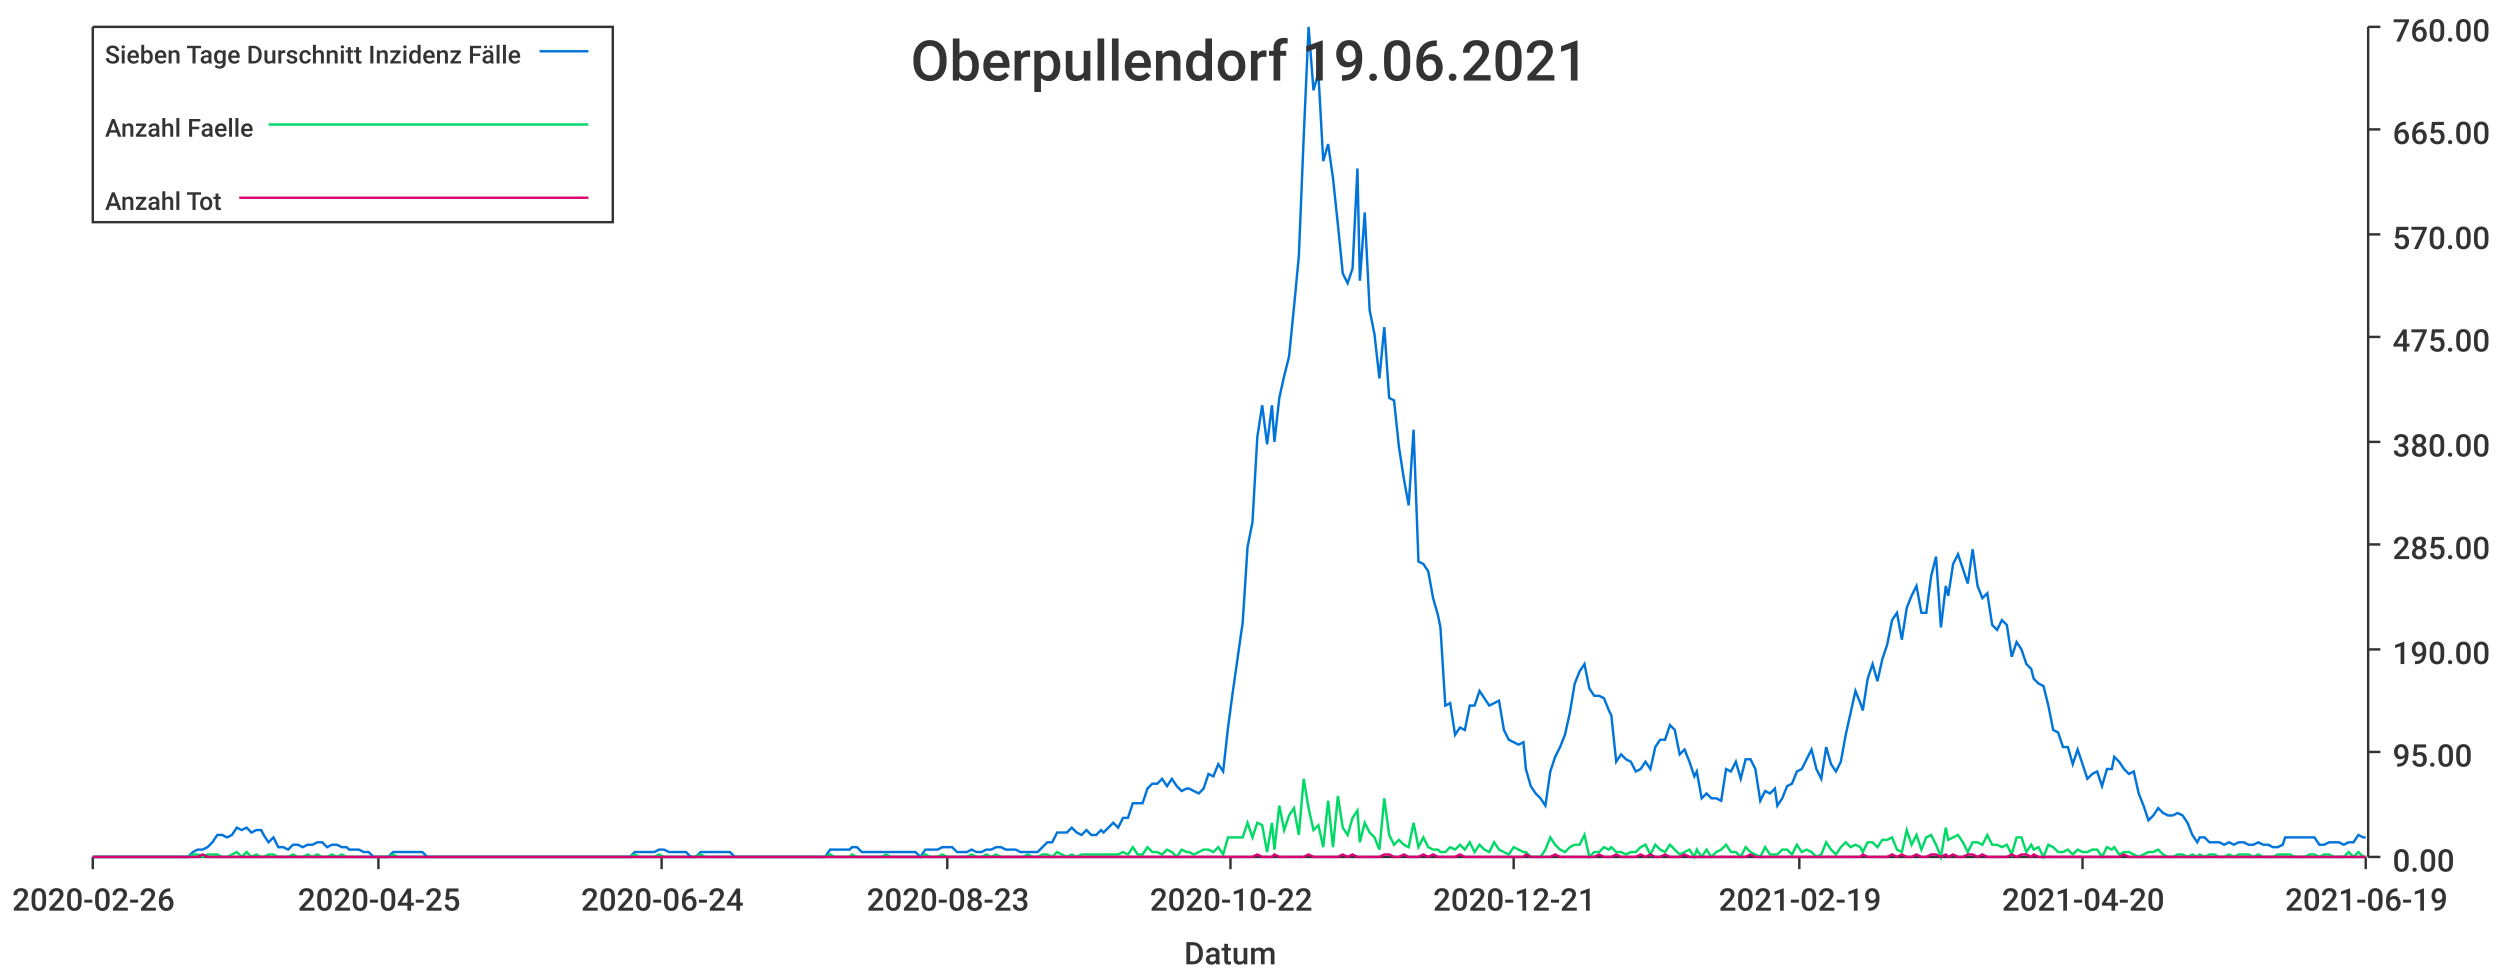
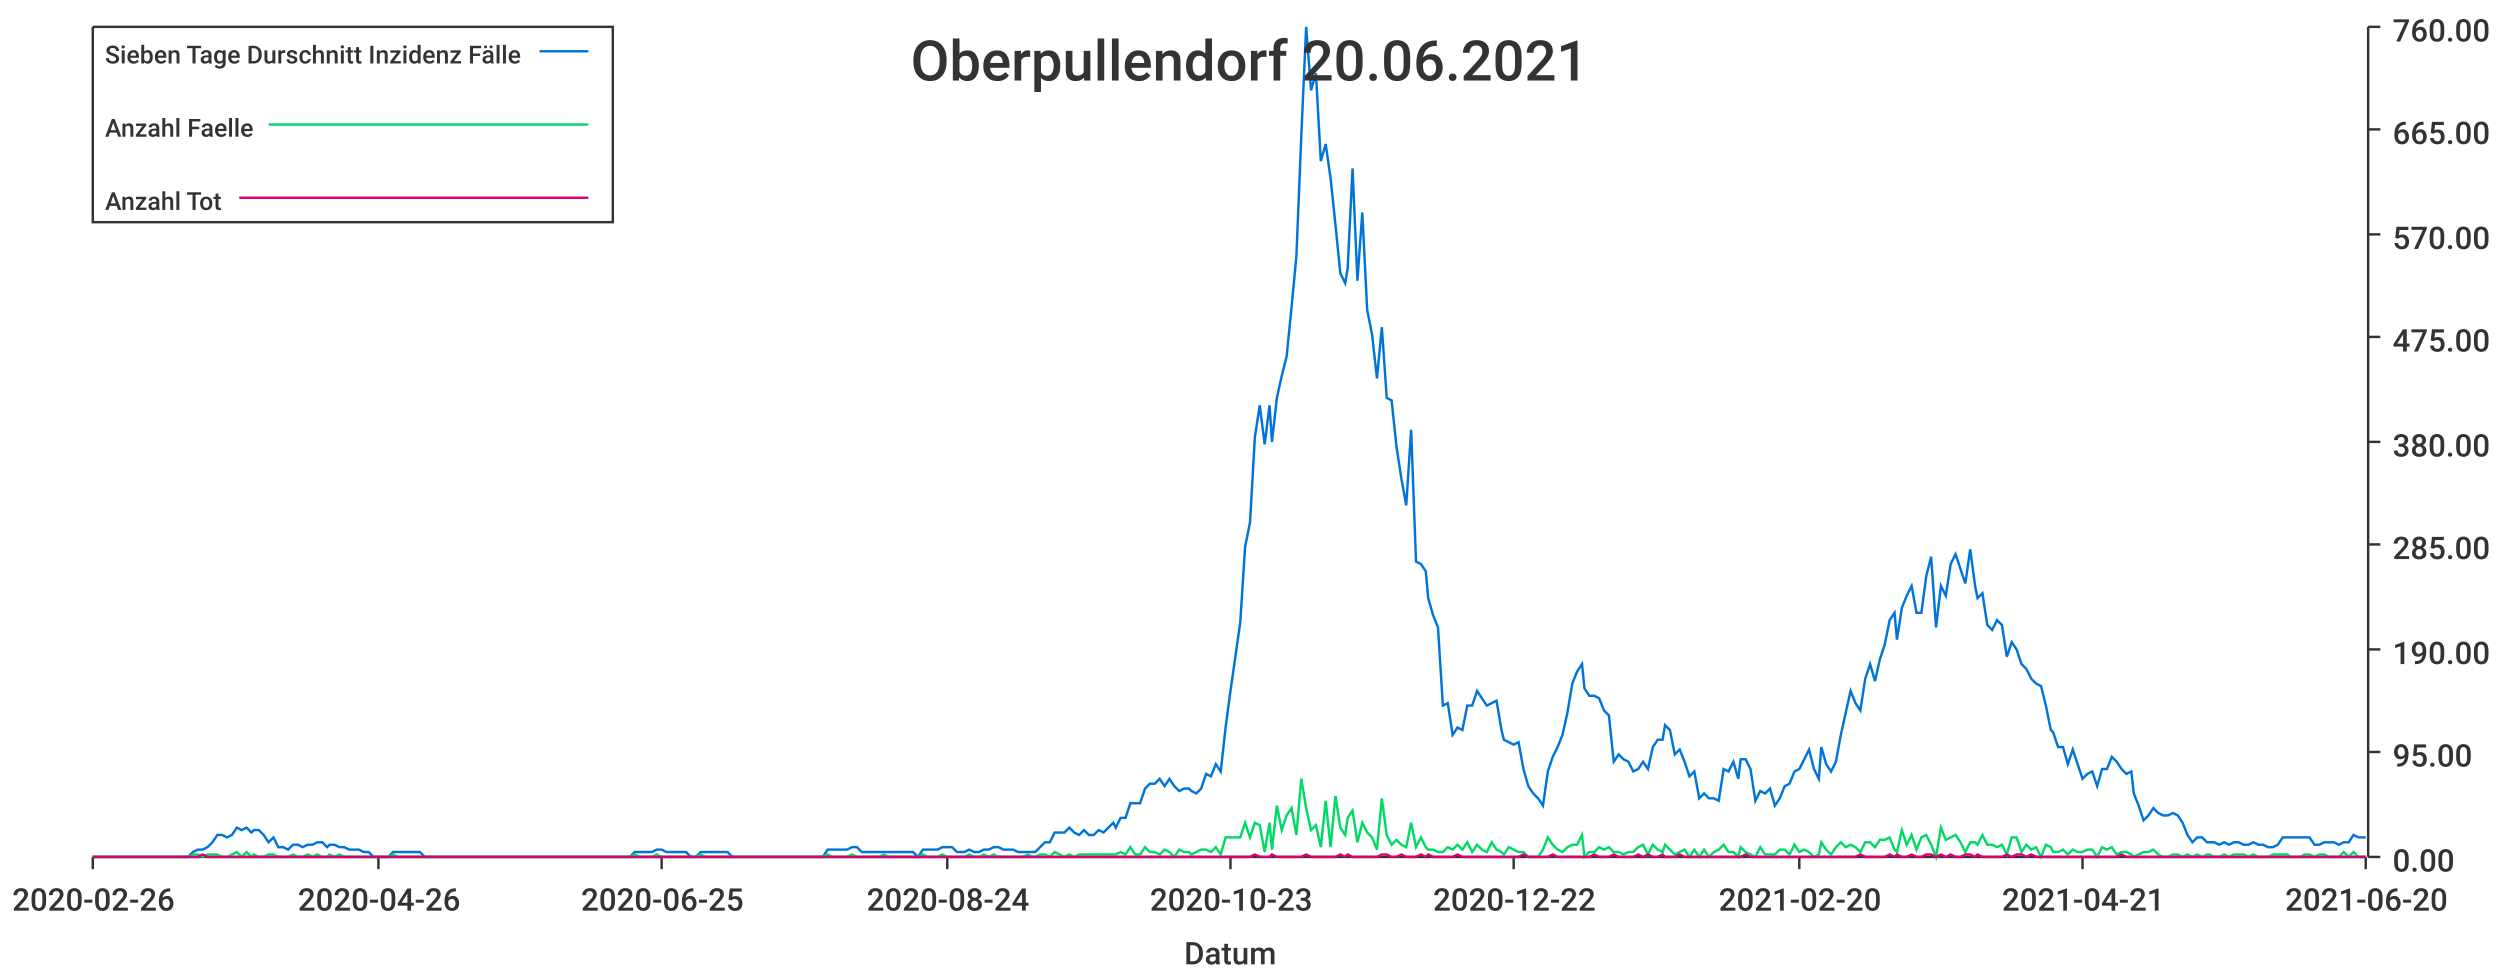
<svg xmlns="http://www.w3.org/2000/svg" width="1024" height="400">\n<path d="M 0 0 L 1024 0 L 1024 400 L 0 400 L 0 0" style="stroke-width:0;stroke:rgba(255,255,255,1.0);fill:rgba(255,255,255,1.0)" />
  <path d="M 38 11 L 969 11 L 969 351 L 38 351 L 38 11" style="stroke-width:0;stroke:rgba(255,255,255,1.0);fill:rgba(255,255,255,1.0)" />
  <path d="M 38 351 L 969 351" style="stroke-width:1;stroke:rgba(51,51,51,1.0);fill:none" />
  <path d="M 38 351 L 38 356" style="stroke-width:1;stroke:rgba(51,51,51,1.0);fill:none" />
  <text x="5" y="373" style="stroke-width:0;stroke:none;fill:rgba(51,51,51,1.0);font-size:12.8px;font-family:'Roboto Medium',sans-serif">2020-02-26</text>
  <path d="M 155 351 L 155 356" style="stroke-width:1;stroke:rgba(51,51,51,1.0);fill:none" />
-   <text x="122" y="373" style="stroke-width:0;stroke:none;fill:rgba(51,51,51,1.0);font-size:12.8px;font-family:'Roboto Medium',sans-serif">2020-04-25</text>
+   <text x="122" y="373" style="stroke-width:0;stroke:none;fill:rgba(51,51,51,1.0);font-size:12.8px;font-family:'Roboto Medium',sans-serif">2020-04-26</text>
  <path d="M 271 351 L 271 356" style="stroke-width:1;stroke:rgba(51,51,51,1.0);fill:none" />
-   <text x="238" y="373" style="stroke-width:0;stroke:none;fill:rgba(51,51,51,1.0);font-size:12.8px;font-family:'Roboto Medium',sans-serif">2020-06-24</text>
+   <text x="238" y="373" style="stroke-width:0;stroke:none;fill:rgba(51,51,51,1.0);font-size:12.8px;font-family:'Roboto Medium',sans-serif">2020-06-25</text>
  <path d="M 388 351 L 388 356" style="stroke-width:1;stroke:rgba(51,51,51,1.0);fill:none" />
-   <text x="355" y="373" style="stroke-width:0;stroke:none;fill:rgba(51,51,51,1.0);font-size:12.8px;font-family:'Roboto Medium',sans-serif">2020-08-23</text>
+   <text x="355" y="373" style="stroke-width:0;stroke:none;fill:rgba(51,51,51,1.0);font-size:12.8px;font-family:'Roboto Medium',sans-serif">2020-08-24</text>
  <path d="M 504 351 L 504 356" style="stroke-width:1;stroke:rgba(51,51,51,1.0);fill:none" />
-   <text x="471" y="373" style="stroke-width:0;stroke:none;fill:rgba(51,51,51,1.0);font-size:12.8px;font-family:'Roboto Medium',sans-serif">2020-10-22</text>
+   <text x="471" y="373" style="stroke-width:0;stroke:none;fill:rgba(51,51,51,1.0);font-size:12.8px;font-family:'Roboto Medium',sans-serif">2020-10-23</text>
  <path d="M 620 351 L 620 356" style="stroke-width:1;stroke:rgba(51,51,51,1.0);fill:none" />
-   <text x="587" y="373" style="stroke-width:0;stroke:none;fill:rgba(51,51,51,1.0);font-size:12.8px;font-family:'Roboto Medium',sans-serif">2020-12-21</text>
+   <text x="587" y="373" style="stroke-width:0;stroke:none;fill:rgba(51,51,51,1.0);font-size:12.8px;font-family:'Roboto Medium',sans-serif">2020-12-22</text>
  <path d="M 737 351 L 737 356" style="stroke-width:1;stroke:rgba(51,51,51,1.0);fill:none" />
-   <text x="704" y="373" style="stroke-width:0;stroke:none;fill:rgba(51,51,51,1.0);font-size:12.8px;font-family:'Roboto Medium',sans-serif">2021-02-19</text>
+   <text x="704" y="373" style="stroke-width:0;stroke:none;fill:rgba(51,51,51,1.0);font-size:12.8px;font-family:'Roboto Medium',sans-serif">2021-02-20</text>
  <path d="M 853 351 L 853 356" style="stroke-width:1;stroke:rgba(51,51,51,1.0);fill:none" />
-   <text x="820" y="373" style="stroke-width:0;stroke:none;fill:rgba(51,51,51,1.0);font-size:12.8px;font-family:'Roboto Medium',sans-serif">2021-04-20</text>
+   <text x="820" y="373" style="stroke-width:0;stroke:none;fill:rgba(51,51,51,1.0);font-size:12.8px;font-family:'Roboto Medium',sans-serif">2021-04-21</text>
  <path d="M 969 351 L 969 356" style="stroke-width:1;stroke:rgba(51,51,51,1.0);fill:none" />
-   <text x="936" y="373" style="stroke-width:0;stroke:none;fill:rgba(51,51,51,1.0);font-size:12.8px;font-family:'Roboto Medium',sans-serif">2021-06-19</text>
+   <text x="936" y="373" style="stroke-width:0;stroke:none;fill:rgba(51,51,51,1.0);font-size:12.8px;font-family:'Roboto Medium',sans-serif">2021-06-20</text>
  <text x="485" y="395" style="stroke-width:0;stroke:none;fill:rgba(51,51,51,1.0);font-size:12.8px;font-family:'Roboto Medium',sans-serif">Datum</text>
  <path d="M 970 351 L 970 11" style="stroke-width:1;stroke:rgba(51,51,51,1.0);fill:none" />
  <path d="M 970 351 L 975 351" style="stroke-width:1;stroke:rgba(51,51,51,1.0);fill:none" />
  <text x="980" y="357" style="stroke-width:0;stroke:none;fill:rgba(51,51,51,1.0);font-size:12.8px;font-family:'Roboto Medium',sans-serif">0.00</text>
  <path d="M 970 308 L 975 308" style="stroke-width:1;stroke:rgba(51,51,51,1.0);fill:none" />
  <text x="980" y="314" style="stroke-width:0;stroke:none;fill:rgba(51,51,51,1.0);font-size:12.8px;font-family:'Roboto Medium',sans-serif">95.00</text>
  <path d="M 970 266 L 975 266" style="stroke-width:1;stroke:rgba(51,51,51,1.0);fill:none" />
  <text x="980" y="272" style="stroke-width:0;stroke:none;fill:rgba(51,51,51,1.0);font-size:12.8px;font-family:'Roboto Medium',sans-serif">190.00</text>
  <path d="M 970 223 L 975 223" style="stroke-width:1;stroke:rgba(51,51,51,1.0);fill:none" />
  <text x="980" y="229" style="stroke-width:0;stroke:none;fill:rgba(51,51,51,1.0);font-size:12.8px;font-family:'Roboto Medium',sans-serif">285.00</text>
  <path d="M 970 181 L 975 181" style="stroke-width:1;stroke:rgba(51,51,51,1.0);fill:none" />
  <text x="980" y="187" style="stroke-width:0;stroke:none;fill:rgba(51,51,51,1.0);font-size:12.8px;font-family:'Roboto Medium',sans-serif">380.00</text>
  <path d="M 970 138 L 975 138" style="stroke-width:1;stroke:rgba(51,51,51,1.0);fill:none" />
  <text x="980" y="144" style="stroke-width:0;stroke:none;fill:rgba(51,51,51,1.0);font-size:12.8px;font-family:'Roboto Medium',sans-serif">475.00</text>
  <path d="M 970 96 L 975 96" style="stroke-width:1;stroke:rgba(51,51,51,1.0);fill:none" />
  <text x="980" y="102" style="stroke-width:0;stroke:none;fill:rgba(51,51,51,1.0);font-size:12.8px;font-family:'Roboto Medium',sans-serif">570.00</text>
  <path d="M 970 53 L 975 53" style="stroke-width:1;stroke:rgba(51,51,51,1.0);fill:none" />
  <text x="980" y="59" style="stroke-width:0;stroke:none;fill:rgba(51,51,51,1.0);font-size:12.8px;font-family:'Roboto Medium',sans-serif">665.00</text>
  <path d="M 970 11 L 975 11" style="stroke-width:1;stroke:rgba(51,51,51,1.0);fill:none" />
  <text x="980" y="17" style="stroke-width:0;stroke:none;fill:rgba(51,51,51,1.0);font-size:12.8px;font-family:'Roboto Medium',sans-serif">760.00</text>
-   <path d="M 38 351 L 40 351 L 42 351 L 44 351 L 46 351 L 48 351 L 50 351 L 52 351 L 54 351 L 56 351 L 58 351 L 60 351 L 62 351 L 64 351 L 66 351 L 68 351 L 70 351 L 72 351 L 73 351 L 75 351 L 77 351 L 79 349 L 81 348 L 83 348 L 85 347 L 87 345 L 89 342 L 91 342 L 93 343 L 95 342 L 97 339 L 99 340 L 101 339 L 103 341 L 105 340 L 107 340 L 108 342 L 110 345 L 112 343 L 114 347 L 116 347 L 118 348 L 120 346 L 122 346 L 124 347 L 126 346 L 128 346 L 130 345 L 132 345 L 134 347 L 136 346 L 138 346 L 140 347 L 142 347 L 143 348 L 145 348 L 147 348 L 149 349 L 151 349 L 153 351 L 155 351 L 157 351 L 159 351 L 161 349 L 163 349 L 165 349 L 167 349 L 169 349 L 171 349 L 173 349 L 175 351 L 176 351 L 178 351 L 180 351 L 182 351 L 184 351 L 186 351 L 188 351 L 190 351 L 192 351 L 194 351 L 196 351 L 198 351 L 200 351 L 202 351 L 204 351 L 206 351 L 208 351 L 210 351 L 211 351 L 213 351 L 215 351 L 217 351 L 219 351 L 221 351 L 223 351 L 225 351 L 227 351 L 229 351 L 231 351 L 233 351 L 235 351 L 237 351 L 239 351 L 241 351 L 243 351 L 245 351 L 246 351 L 248 351 L 250 351 L 252 351 L 254 351 L 256 351 L 258 351 L 260 349 L 262 349 L 264 349 L 266 349 L 268 349 L 270 348 L 272 348 L 274 349 L 276 349 L 278 349 L 280 349 L 281 349 L 283 351 L 285 351 L 287 349 L 289 349 L 291 349 L 293 349 L 295 349 L 297 349 L 299 349 L 301 351 L 303 351 L 305 351 L 307 351 L 309 351 L 311 351 L 313 351 L 314 351 L 316 351 L 318 351 L 320 351 L 322 351 L 324 351 L 326 351 L 328 351 L 330 351 L 332 351 L 334 351 L 336 351 L 338 351 L 340 348 L 342 348 L 344 348 L 346 348 L 348 348 L 349 347 L 351 347 L 353 349 L 355 349 L 357 349 L 359 349 L 361 349 L 363 349 L 365 349 L 367 349 L 369 349 L 371 349 L 373 349 L 375 349 L 377 351 L 379 348 L 381 348 L 383 348 L 384 348 L 386 347 L 388 347 L 390 347 L 392 349 L 394 349 L 396 349 L 398 348 L 400 349 L 402 349 L 404 348 L 406 348 L 408 347 L 410 347 L 412 348 L 414 348 L 416 348 L 418 349 L 419 349 L 421 349 L 423 349 L 425 349 L 427 347 L 429 345 L 431 345 L 433 341 L 435 341 L 437 341 L 439 339 L 441 341 L 443 342 L 445 340 L 447 342 L 449 342 L 451 340 L 452 341 L 454 339 L 456 337 L 458 339 L 460 335 L 462 335 L 464 329 L 466 329 L 468 329 L 470 323 L 472 321 L 474 321 L 476 319 L 478 322 L 480 319 L 482 322 L 484 324 L 486 323 L 487 323 L 489 324 L 491 325 L 493 323 L 495 317 L 497 318 L 499 313 L 501 316 L 503 298 L 505 283 L 507 269 L 509 255 L 511 224 L 513 214 L 515 179 L 517 166 L 519 182 L 521 166 L 522 181 L 524 163 L 526 154 L 528 146 L 530 126 L 532 105 L 534 56 L 536 11 L 538 37 L 540 30 L 542 66 L 544 59 L 546 73 L 548 92 L 550 112 L 552 116 L 554 110 L 556 69 L 557 115 L 559 87 L 561 127 L 563 137 L 565 155 L 567 134 L 569 163 L 571 164 L 573 183 L 575 196 L 577 207 L 579 176 L 581 230 L 583 231 L 585 234 L 587 245 L 589 252 L 590 257 L 592 289 L 594 288 L 596 301 L 598 298 L 600 299 L 602 289 L 604 289 L 606 283 L 608 286 L 610 289 L 612 288 L 614 287 L 616 299 L 618 303 L 620 304 L 622 305 L 624 304 L 625 315 L 627 322 L 629 325 L 631 327 L 633 330 L 635 316 L 637 310 L 639 306 L 641 301 L 643 292 L 645 280 L 647 275 L 649 272 L 651 282 L 653 285 L 655 285 L 657 286 L 659 291 L 660 293 L 662 312 L 664 309 L 666 311 L 668 312 L 670 316 L 672 315 L 674 312 L 676 315 L 678 306 L 680 303 L 682 303 L 684 297 L 686 299 L 688 309 L 690 307 L 692 312 L 694 318 L 695 316 L 697 327 L 699 325 L 701 327 L 703 327 L 705 328 L 707 315 L 709 316 L 711 312 L 713 319 L 715 311 L 717 311 L 719 315 L 721 328 L 723 324 L 725 325 L 727 323 L 728 330 L 730 327 L 732 322 L 734 321 L 736 316 L 738 315 L 740 311 L 742 307 L 744 315 L 746 319 L 748 306 L 750 313 L 752 316 L 754 312 L 756 301 L 758 292 L 760 283 L 762 288 L 763 291 L 765 278 L 767 272 L 769 279 L 771 270 L 773 264 L 775 254 L 777 251 L 779 262 L 781 249 L 783 244 L 785 240 L 787 251 L 789 251 L 791 236 L 793 228 L 795 257 L 797 240 L 798 244 L 800 231 L 802 227 L 804 233 L 806 239 L 808 225 L 810 240 L 812 245 L 814 243 L 816 256 L 818 258 L 820 254 L 822 256 L 824 269 L 826 263 L 828 266 L 830 272 L 832 274 L 833 278 L 835 280 L 837 281 L 839 289 L 841 299 L 843 300 L 845 306 L 847 306 L 849 313 L 851 307 L 853 313 L 855 319 L 857 317 L 859 316 L 861 322 L 863 315 L 865 315 L 866 310 L 868 312 L 870 315 L 872 317 L 874 316 L 876 325 L 878 330 L 880 336 L 882 334 L 884 331 L 886 333 L 888 334 L 890 334 L 892 333 L 894 334 L 896 337 L 898 342 L 900 345 L 901 343 L 903 343 L 905 345 L 907 345 L 909 345 L 911 346 L 913 345 L 915 346 L 917 345 L 919 345 L 921 346 L 923 346 L 925 345 L 927 346 L 929 346 L 931 347 L 933 347 L 935 346 L 936 343 L 938 343 L 940 343 L 942 343 L 944 343 L 946 343 L 948 343 L 950 346 L 952 346 L 954 345 L 956 345 L 958 345 L 960 346 L 962 345 L 964 345 L 966 342 L 968 343 L 969 343" style="stroke-width:1;stroke:rgba(0,116,217,1.0);fill:none" />
-   <path d="M 38 351 L 40 351 L 42 351 L 44 351 L 46 351 L 48 351 L 50 351 L 52 351 L 54 351 L 56 351 L 58 351 L 60 351 L 62 351 L 64 351 L 66 351 L 68 351 L 70 351 L 72 351 L 73 351 L 75 351 L 77 351 L 79 350 L 81 350 L 83 351 L 85 350 L 87 350 L 89 350 L 91 351 L 93 351 L 95 350 L 97 349 L 99 351 L 101 349 L 103 351 L 105 350 L 107 351 L 108 351 L 110 350 L 112 350 L 114 351 L 116 351 L 118 351 L 120 350 L 122 351 L 124 351 L 126 350 L 128 351 L 130 350 L 132 351 L 134 351 L 136 350 L 138 351 L 140 350 L 142 351 L 143 351 L 145 351 L 147 351 L 149 351 L 151 351 L 153 351 L 155 351 L 157 351 L 159 351 L 161 350 L 163 351 L 165 351 L 167 351 L 169 351 L 171 351 L 173 351 L 175 351 L 176 351 L 178 351 L 180 351 L 182 351 L 184 351 L 186 351 L 188 351 L 190 351 L 192 351 L 194 351 L 196 351 L 198 351 L 200 351 L 202 351 L 204 351 L 206 351 L 208 351 L 210 351 L 211 351 L 213 351 L 215 351 L 217 351 L 219 351 L 221 351 L 223 351 L 225 351 L 227 351 L 229 351 L 231 351 L 233 351 L 235 351 L 237 351 L 239 351 L 241 351 L 243 351 L 245 351 L 246 351 L 248 351 L 250 351 L 252 351 L 254 351 L 256 351 L 258 351 L 260 350 L 262 351 L 264 351 L 266 351 L 268 351 L 270 350 L 272 351 L 274 351 L 276 351 L 278 351 L 280 351 L 281 351 L 283 351 L 285 351 L 287 350 L 289 351 L 291 351 L 293 351 L 295 351 L 297 351 L 299 351 L 301 351 L 303 351 L 305 351 L 307 351 L 309 351 L 311 351 L 313 351 L 314 351 L 316 351 L 318 351 L 320 351 L 322 351 L 324 351 L 326 351 L 328 351 L 330 351 L 332 351 L 334 351 L 336 351 L 338 351 L 340 350 L 342 351 L 344 351 L 346 351 L 348 351 L 349 350 L 351 351 L 353 351 L 355 351 L 357 351 L 359 351 L 361 351 L 363 350 L 365 351 L 367 351 L 369 351 L 371 351 L 373 351 L 375 351 L 377 351 L 379 350 L 381 351 L 383 351 L 384 351 L 386 350 L 388 351 L 390 351 L 392 351 L 394 351 L 396 351 L 398 350 L 400 351 L 402 351 L 404 350 L 406 351 L 408 350 L 410 351 L 412 351 L 414 351 L 416 351 L 418 351 L 419 351 L 421 350 L 423 351 L 425 351 L 427 350 L 429 350 L 431 351 L 433 349 L 435 350 L 437 351 L 439 350 L 441 351 L 443 350 L 445 350 L 447 350 L 449 350 L 451 350 L 452 350 L 454 350 L 456 350 L 458 350 L 460 349 L 462 350 L 464 347 L 466 350 L 468 350 L 470 347 L 472 349 L 474 349 L 476 350 L 478 348 L 480 349 L 482 351 L 484 348 L 486 349 L 487 349 L 489 350 L 491 349 L 493 348 L 495 348 L 497 349 L 499 347 L 501 350 L 503 343 L 505 343 L 507 343 L 509 343 L 511 337 L 513 343 L 515 337 L 517 338 L 519 349 L 521 337 L 522 348 L 524 330 L 526 340 L 528 334 L 530 331 L 532 342 L 534 319 L 536 331 L 538 340 L 540 338 L 542 347 L 544 328 L 546 347 L 548 326 L 550 339 L 552 342 L 554 335 L 556 332 L 557 345 L 559 337 L 561 341 L 563 343 L 565 348 L 567 327 L 569 342 L 571 346 L 573 344 L 575 346 L 577 347 L 579 337 L 581 347 L 583 343 L 585 347 L 587 348 L 589 348 L 590 349 L 592 349 L 594 347 L 596 348 L 598 346 L 600 348 L 602 345 L 604 349 L 606 346 L 608 348 L 610 349 L 612 345 L 614 348 L 616 349 L 618 350 L 620 347 L 622 348 L 624 349 L 625 349 L 627 351 L 629 351 L 631 351 L 633 348 L 635 343 L 637 346 L 639 348 L 641 349 L 643 347 L 645 346 L 647 346 L 649 342 L 651 351 L 653 349 L 655 349 L 657 347 L 659 348 L 660 347 L 662 349 L 664 349 L 666 350 L 668 349 L 670 349 L 672 347 L 674 346 L 676 350 L 678 346 L 680 348 L 682 349 L 684 346 L 686 348 L 688 350 L 690 349 L 692 348 L 694 351 L 695 348 L 697 351 L 699 348 L 701 351 L 703 349 L 705 348 L 707 346 L 709 349 L 711 349 L 713 351 L 715 347 L 717 349 L 719 350 L 721 351 L 723 347 L 725 350 L 727 350 L 728 350 L 730 348 L 732 348 L 734 350 L 736 346 L 738 349 L 740 348 L 742 349 L 744 351 L 746 350 L 748 345 L 750 348 L 752 350 L 754 347 L 756 345 L 758 347 L 760 346 L 762 347 L 763 349 L 765 345 L 767 345 L 769 347 L 771 344 L 773 344 L 775 343 L 777 348 L 779 349 L 781 340 L 783 346 L 785 342 L 787 348 L 789 343 L 791 342 L 793 346 L 795 351 L 797 339 L 798 344 L 800 343 L 802 342 L 804 345 L 806 349 L 808 345 L 810 345 L 812 346 L 814 342 L 816 346 L 818 346 L 820 347 L 822 346 L 824 350 L 826 343 L 828 343 L 830 349 L 832 346 L 833 348 L 835 347 L 837 351 L 839 346 L 841 347 L 843 349 L 845 349 L 847 348 L 849 350 L 851 348 L 853 349 L 855 349 L 857 348 L 859 348 L 861 351 L 863 347 L 865 348 L 866 347 L 868 350 L 870 349 L 872 349 L 874 350 L 876 351 L 878 350 L 880 349 L 882 349 L 884 348 L 886 350 L 888 351 L 890 351 L 892 350 L 894 350 L 896 351 L 898 350 L 900 351 L 901 350 L 903 351 L 905 350 L 907 350 L 909 351 L 911 351 L 913 350 L 915 351 L 917 350 L 919 350 L 921 350 L 923 351 L 925 350 L 927 351 L 929 351 L 931 351 L 933 350 L 935 350 L 936 350 L 938 350 L 940 351 L 942 351 L 944 351 L 946 350 L 948 350 L 950 351 L 952 350 L 954 350 L 956 351 L 958 351 L 960 351 L 962 349 L 964 351 L 966 349 L 968 351 L 969 351" style="stroke-width:1;stroke:rgba(0,217,101,1.0);fill:none" />
-   <path d="M 38 351 L 40 351 L 42 351 L 44 351 L 46 351 L 48 351 L 50 351 L 52 351 L 54 351 L 56 351 L 58 351 L 60 351 L 62 351 L 64 351 L 66 351 L 68 351 L 70 351 L 72 351 L 73 351 L 75 351 L 77 351 L 79 351 L 81 351 L 83 350 L 85 351 L 87 351 L 89 351 L 91 351 L 93 351 L 95 351 L 97 351 L 99 351 L 101 351 L 103 351 L 105 351 L 107 351 L 108 351 L 110 351 L 112 351 L 114 351 L 116 351 L 118 351 L 120 351 L 122 351 L 124 351 L 126 351 L 128 351 L 130 351 L 132 351 L 134 351 L 136 351 L 138 351 L 140 351 L 142 351 L 143 351 L 145 351 L 147 351 L 149 351 L 151 351 L 153 351 L 155 351 L 157 351 L 159 351 L 161 351 L 163 351 L 165 351 L 167 351 L 169 351 L 171 351 L 173 351 L 175 351 L 176 351 L 178 351 L 180 351 L 182 351 L 184 351 L 186 351 L 188 351 L 190 351 L 192 351 L 194 351 L 196 351 L 198 351 L 200 351 L 202 351 L 204 351 L 206 351 L 208 351 L 210 351 L 211 351 L 213 351 L 215 351 L 217 351 L 219 351 L 221 351 L 223 351 L 225 351 L 227 351 L 229 351 L 231 351 L 233 351 L 235 351 L 237 351 L 239 351 L 241 351 L 243 351 L 245 351 L 246 351 L 248 351 L 250 351 L 252 351 L 254 351 L 256 351 L 258 351 L 260 351 L 262 351 L 264 351 L 266 351 L 268 351 L 270 351 L 272 351 L 274 351 L 276 351 L 278 351 L 280 351 L 281 351 L 283 351 L 285 351 L 287 351 L 289 351 L 291 351 L 293 351 L 295 351 L 297 351 L 299 351 L 301 351 L 303 351 L 305 351 L 307 351 L 309 351 L 311 351 L 313 351 L 314 351 L 316 351 L 318 351 L 320 351 L 322 351 L 324 351 L 326 351 L 328 351 L 330 351 L 332 351 L 334 351 L 336 351 L 338 351 L 340 351 L 342 351 L 344 351 L 346 351 L 348 351 L 349 351 L 351 351 L 353 351 L 355 351 L 357 351 L 359 351 L 361 351 L 363 351 L 365 351 L 367 351 L 369 351 L 371 351 L 373 351 L 375 351 L 377 351 L 379 351 L 381 351 L 383 351 L 384 351 L 386 351 L 388 351 L 390 351 L 392 351 L 394 351 L 396 351 L 398 351 L 400 351 L 402 351 L 404 351 L 406 351 L 408 351 L 410 351 L 412 351 L 414 351 L 416 351 L 418 351 L 419 351 L 421 351 L 423 351 L 425 351 L 427 351 L 429 351 L 431 351 L 433 351 L 435 351 L 437 351 L 439 351 L 441 351 L 443 351 L 445 351 L 447 351 L 449 351 L 451 351 L 452 351 L 454 351 L 456 351 L 458 351 L 460 351 L 462 351 L 464 351 L 466 351 L 468 351 L 470 351 L 472 351 L 474 351 L 476 351 L 478 351 L 480 351 L 482 351 L 484 351 L 486 351 L 487 351 L 489 351 L 491 351 L 493 351 L 495 351 L 497 351 L 499 351 L 501 351 L 503 351 L 505 351 L 507 351 L 509 351 L 511 351 L 513 351 L 515 350 L 517 351 L 519 351 L 521 351 L 522 350 L 524 351 L 526 351 L 528 351 L 530 351 L 532 351 L 534 351 L 536 350 L 538 351 L 540 351 L 542 351 L 544 351 L 546 351 L 548 351 L 550 350 L 552 351 L 554 350 L 556 351 L 557 351 L 559 351 L 561 351 L 563 351 L 565 351 L 567 350 L 569 350 L 571 351 L 573 351 L 575 350 L 577 351 L 579 351 L 581 351 L 583 350 L 585 351 L 587 350 L 589 351 L 590 351 L 592 351 L 594 351 L 596 351 L 598 350 L 600 351 L 602 351 L 604 351 L 606 351 L 608 351 L 610 351 L 612 351 L 614 351 L 616 351 L 618 351 L 620 351 L 622 351 L 624 351 L 625 350 L 627 351 L 629 351 L 631 351 L 633 351 L 635 351 L 637 350 L 639 351 L 641 351 L 643 351 L 645 351 L 647 351 L 649 351 L 651 351 L 653 351 L 655 350 L 657 351 L 659 351 L 660 351 L 662 350 L 664 351 L 666 351 L 668 351 L 670 351 L 672 350 L 674 351 L 676 350 L 678 351 L 680 351 L 682 350 L 684 351 L 686 351 L 688 351 L 690 350 L 692 351 L 694 351 L 695 351 L 697 351 L 699 351 L 701 351 L 703 351 L 705 351 L 707 351 L 709 351 L 711 351 L 713 351 L 715 351 L 717 350 L 719 351 L 721 351 L 723 351 L 725 351 L 727 351 L 728 351 L 730 351 L 732 351 L 734 351 L 736 351 L 738 351 L 740 351 L 742 351 L 744 351 L 746 351 L 748 351 L 750 351 L 752 351 L 754 351 L 756 351 L 758 351 L 760 351 L 762 351 L 763 350 L 765 351 L 767 351 L 769 351 L 771 351 L 773 351 L 775 350 L 777 351 L 779 350 L 781 351 L 783 351 L 785 350 L 787 351 L 789 351 L 791 350 L 793 350 L 795 351 L 797 350 L 798 351 L 800 350 L 802 351 L 804 351 L 806 350 L 808 350 L 810 351 L 812 350 L 814 351 L 816 351 L 818 351 L 820 351 L 822 351 L 824 350 L 826 351 L 828 350 L 830 350 L 832 351 L 833 350 L 835 351 L 837 351 L 839 351 L 841 351 L 843 351 L 845 351 L 847 351 L 849 351 L 851 351 L 853 351 L 855 351 L 857 351 L 859 351 L 861 351 L 863 351 L 865 351 L 866 351 L 868 351 L 870 350 L 872 351 L 874 351 L 876 351 L 878 351 L 880 351 L 882 351 L 884 351 L 886 351 L 888 351 L 890 351 L 892 351 L 894 351 L 896 351 L 898 351 L 900 351 L 901 351 L 903 351 L 905 351 L 907 351 L 909 351 L 911 351 L 913 351 L 915 351 L 917 351 L 919 351 L 921 351 L 923 351 L 925 351 L 927 351 L 929 351 L 931 351 L 933 351 L 935 351 L 936 351 L 938 351 L 940 351 L 942 351 L 944 351 L 946 351 L 948 351 L 950 351 L 952 351 L 954 351 L 956 351 L 958 351 L 960 351 L 962 351 L 964 351 L 966 351 L 968 351 L 969 351" style="stroke-width:1;stroke:rgba(217,0,116,1.0);fill:none" />
-   <text x="373" y="33" style="stroke-width:0;stroke:none;fill:rgba(51,51,51,1.0);font-size:23.0px;font-family:'Roboto Medium',sans-serif">Oberpullendorf 19.06.2021</text>
+   <path d="M 38 351 L 40 351 L 42 351 L 44 351 L 46 351 L 48 351 L 50 351 L 52 351 L 54 351 L 56 351 L 58 351 L 60 351 L 62 351 L 64 351 L 66 351 L 68 351 L 70 351 L 71 351 L 73 351 L 75 351 L 77 351 L 79 349 L 81 348 L 83 348 L 85 347 L 87 345 L 89 342 L 91 342 L 93 343 L 95 342 L 97 339 L 99 340 L 101 339 L 103 341 L 104 340 L 106 340 L 108 342 L 110 345 L 112 343 L 114 347 L 116 347 L 118 348 L 120 346 L 122 346 L 124 347 L 126 346 L 128 346 L 130 345 L 132 345 L 134 347 L 135 346 L 137 346 L 139 347 L 141 347 L 143 348 L 145 348 L 147 348 L 149 349 L 151 349 L 153 351 L 155 351 L 157 351 L 159 351 L 161 349 L 163 349 L 165 349 L 167 349 L 168 349 L 170 349 L 172 349 L 174 351 L 176 351 L 178 351 L 180 351 L 182 351 L 184 351 L 186 351 L 188 351 L 190 351 L 192 351 L 194 351 L 196 351 L 198 351 L 199 351 L 201 351 L 203 351 L 205 351 L 207 351 L 209 351 L 211 351 L 213 351 L 215 351 L 217 351 L 219 351 L 221 351 L 223 351 L 225 351 L 227 351 L 229 351 L 231 351 L 232 351 L 234 351 L 236 351 L 238 351 L 240 351 L 242 351 L 244 351 L 246 351 L 248 351 L 250 351 L 252 351 L 254 351 L 256 351 L 258 351 L 260 349 L 262 349 L 263 349 L 265 349 L 267 349 L 269 348 L 271 348 L 273 349 L 275 349 L 277 349 L 279 349 L 281 349 L 283 351 L 285 351 L 287 349 L 289 349 L 291 349 L 293 349 L 295 349 L 296 349 L 298 349 L 300 351 L 302 351 L 304 351 L 306 351 L 308 351 L 310 351 L 312 351 L 314 351 L 316 351 L 318 351 L 320 351 L 322 351 L 324 351 L 326 351 L 327 351 L 329 351 L 331 351 L 333 351 L 335 351 L 337 351 L 339 348 L 341 348 L 343 348 L 345 348 L 347 348 L 349 347 L 351 347 L 353 349 L 355 349 L 357 349 L 359 349 L 360 349 L 362 349 L 364 349 L 366 349 L 368 349 L 370 349 L 372 349 L 374 349 L 376 351 L 378 348 L 380 348 L 382 348 L 384 348 L 386 347 L 388 347 L 390 347 L 392 349 L 393 349 L 395 349 L 397 348 L 399 349 L 401 349 L 403 348 L 405 348 L 407 347 L 409 347 L 411 348 L 413 348 L 415 348 L 417 349 L 419 349 L 421 349 L 423 349 L 424 349 L 426 347 L 428 345 L 430 345 L 432 341 L 434 341 L 436 341 L 438 339 L 440 341 L 442 342 L 444 340 L 446 342 L 448 342 L 450 340 L 452 341 L 454 339 L 456 337 L 457 339 L 459 335 L 461 335 L 463 329 L 465 329 L 467 329 L 469 323 L 471 321 L 473 321 L 475 319 L 477 322 L 479 319 L 481 322 L 483 324 L 485 323 L 487 323 L 488 324 L 490 325 L 492 323 L 494 317 L 496 318 L 498 313 L 500 316 L 502 298 L 504 283 L 506 269 L 508 255 L 510 224 L 512 214 L 514 179 L 516 166 L 518 182 L 520 166 L 521 181 L 523 163 L 525 154 L 527 146 L 529 126 L 531 105 L 533 56 L 535 11 L 537 37 L 539 30 L 541 66 L 543 59 L 545 73 L 547 92 L 549 112 L 551 116 L 552 110 L 554 69 L 556 115 L 558 87 L 560 127 L 562 137 L 564 155 L 566 134 L 568 163 L 570 164 L 572 183 L 574 196 L 576 207 L 578 176 L 580 230 L 582 231 L 584 234 L 585 245 L 587 252 L 589 257 L 591 289 L 593 288 L 595 301 L 597 298 L 599 299 L 601 289 L 603 289 L 605 283 L 607 286 L 609 289 L 611 288 L 613 287 L 615 299 L 616 303 L 618 304 L 620 305 L 622 304 L 624 315 L 626 322 L 628 325 L 630 327 L 632 330 L 634 316 L 636 310 L 638 306 L 640 301 L 642 292 L 644 280 L 646 275 L 648 272 L 649 282 L 651 285 L 653 285 L 655 286 L 657 291 L 659 293 L 661 312 L 663 309 L 665 311 L 667 312 L 669 316 L 671 315 L 673 312 L 675 315 L 677 306 L 679 303 L 681 303 L 682 297 L 684 299 L 686 309 L 688 307 L 690 312 L 692 318 L 694 316 L 696 327 L 698 325 L 700 327 L 702 327 L 704 328 L 706 315 L 708 316 L 710 312 L 712 319 L 713 311 L 715 311 L 717 315 L 719 328 L 721 324 L 723 325 L 725 323 L 727 330 L 729 327 L 731 322 L 733 321 L 735 316 L 737 315 L 739 311 L 741 307 L 743 315 L 745 319 L 746 306 L 748 313 L 750 316 L 752 312 L 754 301 L 756 292 L 758 283 L 760 288 L 762 291 L 764 278 L 766 272 L 768 279 L 770 270 L 772 264 L 774 254 L 776 251 L 777 262 L 779 249 L 781 244 L 783 240 L 785 251 L 787 251 L 789 236 L 791 228 L 793 257 L 795 240 L 797 244 L 799 231 L 801 227 L 803 233 L 805 239 L 807 225 L 809 240 L 810 245 L 812 243 L 814 256 L 816 258 L 818 254 L 820 256 L 822 269 L 824 263 L 826 266 L 828 272 L 830 274 L 832 278 L 834 280 L 836 281 L 838 289 L 840 299 L 841 300 L 843 306 L 845 306 L 847 313 L 849 307 L 851 313 L 853 319 L 855 317 L 857 316 L 859 322 L 861 315 L 863 315 L 865 310 L 867 312 L 869 315 L 871 317 L 873 316 L 874 325 L 876 330 L 878 336 L 880 334 L 882 331 L 884 333 L 886 334 L 888 334 L 890 333 L 892 334 L 894 337 L 896 342 L 898 345 L 900 343 L 902 343 L 904 345 L 905 345 L 907 345 L 909 346 L 911 345 L 913 346 L 915 345 L 917 345 L 919 346 L 921 346 L 923 345 L 925 346 L 927 346 L 929 347 L 931 347 L 933 346 L 935 343 L 937 343 L 938 343 L 940 343 L 942 343 L 944 343 L 946 343 L 948 346 L 950 346 L 952 345 L 954 345 L 956 345 L 958 346 L 960 345 L 962 345 L 964 342 L 966 343 L 968 343 L 969 343" style="stroke-width:1;stroke:rgba(0,116,217,1.0);fill:none" />
+   <path d="M 38 351 L 40 351 L 42 351 L 44 351 L 46 351 L 48 351 L 50 351 L 52 351 L 54 351 L 56 351 L 58 351 L 60 351 L 62 351 L 64 351 L 66 351 L 68 351 L 70 351 L 71 351 L 73 351 L 75 351 L 77 351 L 79 350 L 81 350 L 83 351 L 85 350 L 87 350 L 89 350 L 91 351 L 93 351 L 95 350 L 97 349 L 99 351 L 101 349 L 103 351 L 104 350 L 106 351 L 108 351 L 110 350 L 112 350 L 114 351 L 116 351 L 118 351 L 120 350 L 122 351 L 124 351 L 126 350 L 128 351 L 130 350 L 132 351 L 134 351 L 135 350 L 137 351 L 139 350 L 141 351 L 143 351 L 145 351 L 147 351 L 149 351 L 151 351 L 153 351 L 155 351 L 157 351 L 159 351 L 161 350 L 163 351 L 165 351 L 167 351 L 168 351 L 170 351 L 172 351 L 174 351 L 176 351 L 178 351 L 180 351 L 182 351 L 184 351 L 186 351 L 188 351 L 190 351 L 192 351 L 194 351 L 196 351 L 198 351 L 199 351 L 201 351 L 203 351 L 205 351 L 207 351 L 209 351 L 211 351 L 213 351 L 215 351 L 217 351 L 219 351 L 221 351 L 223 351 L 225 351 L 227 351 L 229 351 L 231 351 L 232 351 L 234 351 L 236 351 L 238 351 L 240 351 L 242 351 L 244 351 L 246 351 L 248 351 L 250 351 L 252 351 L 254 351 L 256 351 L 258 351 L 260 350 L 262 351 L 263 351 L 265 351 L 267 351 L 269 350 L 271 351 L 273 351 L 275 351 L 277 351 L 279 351 L 281 351 L 283 351 L 285 351 L 287 350 L 289 351 L 291 351 L 293 351 L 295 351 L 296 351 L 298 351 L 300 351 L 302 351 L 304 351 L 306 351 L 308 351 L 310 351 L 312 351 L 314 351 L 316 351 L 318 351 L 320 351 L 322 351 L 324 351 L 326 351 L 327 351 L 329 351 L 331 351 L 333 351 L 335 351 L 337 351 L 339 350 L 341 351 L 343 351 L 345 351 L 347 351 L 349 350 L 351 351 L 353 351 L 355 351 L 357 351 L 359 351 L 360 351 L 362 350 L 364 351 L 366 351 L 368 351 L 370 351 L 372 351 L 374 351 L 376 351 L 378 350 L 380 351 L 382 351 L 384 351 L 386 350 L 388 351 L 390 351 L 392 351 L 393 351 L 395 351 L 397 350 L 399 351 L 401 351 L 403 350 L 405 351 L 407 350 L 409 351 L 411 351 L 413 351 L 415 351 L 417 351 L 419 351 L 421 350 L 423 351 L 424 351 L 426 350 L 428 350 L 430 351 L 432 349 L 434 350 L 436 351 L 438 350 L 440 351 L 442 350 L 444 350 L 446 350 L 448 350 L 450 350 L 452 350 L 454 350 L 456 350 L 457 350 L 459 349 L 461 350 L 463 347 L 465 350 L 467 350 L 469 347 L 471 349 L 473 349 L 475 350 L 477 348 L 479 349 L 481 351 L 483 348 L 485 349 L 487 349 L 488 350 L 490 349 L 492 348 L 494 348 L 496 349 L 498 347 L 500 350 L 502 343 L 504 343 L 506 343 L 508 343 L 510 337 L 512 343 L 514 337 L 516 338 L 518 349 L 520 337 L 521 348 L 523 330 L 525 340 L 527 334 L 529 331 L 531 342 L 533 319 L 535 331 L 537 340 L 539 338 L 541 347 L 543 328 L 545 347 L 547 326 L 549 339 L 551 342 L 552 335 L 554 332 L 556 345 L 558 337 L 560 341 L 562 343 L 564 348 L 566 327 L 568 342 L 570 346 L 572 344 L 574 346 L 576 347 L 578 337 L 580 347 L 582 343 L 584 347 L 585 348 L 587 348 L 589 349 L 591 349 L 593 347 L 595 348 L 597 346 L 599 348 L 601 345 L 603 349 L 605 346 L 607 348 L 609 349 L 611 345 L 613 348 L 615 349 L 616 350 L 618 347 L 620 348 L 622 349 L 624 349 L 626 351 L 628 351 L 630 351 L 632 348 L 634 343 L 636 346 L 638 348 L 640 349 L 642 347 L 644 346 L 646 346 L 648 342 L 649 351 L 651 349 L 653 349 L 655 347 L 657 348 L 659 347 L 661 349 L 663 349 L 665 350 L 667 349 L 669 349 L 671 347 L 673 346 L 675 350 L 677 346 L 679 348 L 681 349 L 682 346 L 684 348 L 686 350 L 688 349 L 690 348 L 692 351 L 694 348 L 696 351 L 698 348 L 700 351 L 702 349 L 704 348 L 706 346 L 708 349 L 710 349 L 712 351 L 713 347 L 715 349 L 717 350 L 719 351 L 721 347 L 723 350 L 725 350 L 727 350 L 729 348 L 731 348 L 733 350 L 735 346 L 737 349 L 739 348 L 741 349 L 743 351 L 745 350 L 746 345 L 748 348 L 750 350 L 752 347 L 754 345 L 756 347 L 758 346 L 760 347 L 762 349 L 764 345 L 766 345 L 768 347 L 770 344 L 772 344 L 774 343 L 776 348 L 777 349 L 779 340 L 781 346 L 783 342 L 785 348 L 787 343 L 789 342 L 791 346 L 793 351 L 795 339 L 797 344 L 799 343 L 801 342 L 803 345 L 805 349 L 807 345 L 809 345 L 810 346 L 812 342 L 814 346 L 816 346 L 818 347 L 820 346 L 822 350 L 824 343 L 826 343 L 828 349 L 830 346 L 832 348 L 834 347 L 836 351 L 838 346 L 840 347 L 841 349 L 843 349 L 845 348 L 847 350 L 849 348 L 851 349 L 853 349 L 855 348 L 857 348 L 859 351 L 861 347 L 863 348 L 865 347 L 867 350 L 869 349 L 871 349 L 873 350 L 874 351 L 876 350 L 878 349 L 880 349 L 882 348 L 884 350 L 886 351 L 888 351 L 890 350 L 892 350 L 894 351 L 896 350 L 898 351 L 900 350 L 902 351 L 904 350 L 905 350 L 907 351 L 909 351 L 911 350 L 913 351 L 915 350 L 917 350 L 919 350 L 921 351 L 923 350 L 925 351 L 927 351 L 929 351 L 931 350 L 933 350 L 935 350 L 937 350 L 938 351 L 940 351 L 942 351 L 944 350 L 946 350 L 948 351 L 950 350 L 952 350 L 954 351 L 956 351 L 958 351 L 960 349 L 962 351 L 964 349 L 966 351 L 968 351 L 969 351" style="stroke-width:1;stroke:rgba(0,217,101,1.0);fill:none" />
+   <path d="M 38 351 L 40 351 L 42 351 L 44 351 L 46 351 L 48 351 L 50 351 L 52 351 L 54 351 L 56 351 L 58 351 L 60 351 L 62 351 L 64 351 L 66 351 L 68 351 L 70 351 L 71 351 L 73 351 L 75 351 L 77 351 L 79 351 L 81 351 L 83 350 L 85 351 L 87 351 L 89 351 L 91 351 L 93 351 L 95 351 L 97 351 L 99 351 L 101 351 L 103 351 L 104 351 L 106 351 L 108 351 L 110 351 L 112 351 L 114 351 L 116 351 L 118 351 L 120 351 L 122 351 L 124 351 L 126 351 L 128 351 L 130 351 L 132 351 L 134 351 L 135 351 L 137 351 L 139 351 L 141 351 L 143 351 L 145 351 L 147 351 L 149 351 L 151 351 L 153 351 L 155 351 L 157 351 L 159 351 L 161 351 L 163 351 L 165 351 L 167 351 L 168 351 L 170 351 L 172 351 L 174 351 L 176 351 L 178 351 L 180 351 L 182 351 L 184 351 L 186 351 L 188 351 L 190 351 L 192 351 L 194 351 L 196 351 L 198 351 L 199 351 L 201 351 L 203 351 L 205 351 L 207 351 L 209 351 L 211 351 L 213 351 L 215 351 L 217 351 L 219 351 L 221 351 L 223 351 L 225 351 L 227 351 L 229 351 L 231 351 L 232 351 L 234 351 L 236 351 L 238 351 L 240 351 L 242 351 L 244 351 L 246 351 L 248 351 L 250 351 L 252 351 L 254 351 L 256 351 L 258 351 L 260 351 L 262 351 L 263 351 L 265 351 L 267 351 L 269 351 L 271 351 L 273 351 L 275 351 L 277 351 L 279 351 L 281 351 L 283 351 L 285 351 L 287 351 L 289 351 L 291 351 L 293 351 L 295 351 L 296 351 L 298 351 L 300 351 L 302 351 L 304 351 L 306 351 L 308 351 L 310 351 L 312 351 L 314 351 L 316 351 L 318 351 L 320 351 L 322 351 L 324 351 L 326 351 L 327 351 L 329 351 L 331 351 L 333 351 L 335 351 L 337 351 L 339 351 L 341 351 L 343 351 L 345 351 L 347 351 L 349 351 L 351 351 L 353 351 L 355 351 L 357 351 L 359 351 L 360 351 L 362 351 L 364 351 L 366 351 L 368 351 L 370 351 L 372 351 L 374 351 L 376 351 L 378 351 L 380 351 L 382 351 L 384 351 L 386 351 L 388 351 L 390 351 L 392 351 L 393 351 L 395 351 L 397 351 L 399 351 L 401 351 L 403 351 L 405 351 L 407 351 L 409 351 L 411 351 L 413 351 L 415 351 L 417 351 L 419 351 L 421 351 L 423 351 L 424 351 L 426 351 L 428 351 L 430 351 L 432 351 L 434 351 L 436 351 L 438 351 L 440 351 L 442 351 L 444 351 L 446 351 L 448 351 L 450 351 L 452 351 L 454 351 L 456 351 L 457 351 L 459 351 L 461 351 L 463 351 L 465 351 L 467 351 L 469 351 L 471 351 L 473 351 L 475 351 L 477 351 L 479 351 L 481 351 L 483 351 L 485 351 L 487 351 L 488 351 L 490 351 L 492 351 L 494 351 L 496 351 L 498 351 L 500 351 L 502 351 L 504 351 L 506 351 L 508 351 L 510 351 L 512 351 L 514 350 L 516 351 L 518 351 L 520 351 L 521 350 L 523 351 L 525 351 L 527 351 L 529 351 L 531 351 L 533 351 L 535 350 L 537 351 L 539 351 L 541 351 L 543 351 L 545 351 L 547 351 L 549 350 L 551 351 L 552 350 L 554 351 L 556 351 L 558 351 L 560 351 L 562 351 L 564 351 L 566 350 L 568 350 L 570 351 L 572 351 L 574 350 L 576 351 L 578 351 L 580 351 L 582 350 L 584 351 L 585 350 L 587 351 L 589 351 L 591 351 L 593 351 L 595 351 L 597 350 L 599 351 L 601 351 L 603 351 L 605 351 L 607 351 L 609 351 L 611 351 L 613 351 L 615 351 L 616 351 L 618 351 L 620 351 L 622 351 L 624 350 L 626 351 L 628 351 L 630 351 L 632 351 L 634 351 L 636 350 L 638 351 L 640 351 L 642 351 L 644 351 L 646 351 L 648 351 L 649 351 L 651 351 L 653 350 L 655 351 L 657 351 L 659 351 L 661 350 L 663 351 L 665 351 L 667 351 L 669 351 L 671 350 L 673 351 L 675 350 L 677 351 L 679 351 L 681 350 L 682 351 L 684 351 L 686 351 L 688 350 L 690 351 L 692 351 L 694 351 L 696 351 L 698 351 L 700 351 L 702 351 L 704 351 L 706 351 L 708 351 L 710 351 L 712 351 L 713 351 L 715 350 L 717 351 L 719 351 L 721 351 L 723 351 L 725 351 L 727 351 L 729 351 L 731 351 L 733 351 L 735 351 L 737 351 L 739 351 L 741 351 L 743 351 L 745 351 L 746 351 L 748 351 L 750 351 L 752 351 L 754 351 L 756 351 L 758 351 L 760 351 L 762 350 L 764 351 L 766 351 L 768 351 L 770 351 L 772 351 L 774 350 L 776 351 L 777 350 L 779 351 L 781 351 L 783 350 L 785 351 L 787 351 L 789 350 L 791 350 L 793 351 L 795 350 L 797 351 L 799 350 L 801 351 L 803 351 L 805 350 L 807 350 L 809 351 L 810 350 L 812 351 L 814 351 L 816 351 L 818 351 L 820 351 L 822 350 L 824 351 L 826 350 L 828 350 L 830 351 L 832 350 L 834 351 L 836 351 L 838 351 L 840 351 L 841 351 L 843 351 L 845 351 L 847 351 L 849 351 L 851 351 L 853 351 L 855 351 L 857 351 L 859 351 L 861 351 L 863 351 L 865 351 L 867 351 L 869 350 L 871 351 L 873 351 L 874 351 L 876 351 L 878 351 L 880 351 L 882 351 L 884 351 L 886 351 L 888 351 L 890 351 L 892 351 L 894 351 L 896 351 L 898 351 L 900 351 L 902 351 L 904 351 L 905 351 L 907 351 L 909 351 L 911 351 L 913 351 L 915 351 L 917 351 L 919 351 L 921 351 L 923 351 L 925 351 L 927 351 L 929 351 L 931 351 L 933 351 L 935 351 L 937 351 L 938 351 L 940 351 L 942 351 L 944 351 L 946 351 L 948 351 L 950 351 L 952 351 L 954 351 L 956 351 L 958 351 L 960 351 L 962 351 L 964 351 L 966 351 L 968 351 L 969 351" style="stroke-width:1;stroke:rgba(217,0,116,1.0);fill:none" />
+   <text x="373" y="33" style="stroke-width:0;stroke:none;fill:rgba(51,51,51,1.0);font-size:23.0px;font-family:'Roboto Medium',sans-serif">Oberpullendorf 20.06.2021</text>
  <path d="M 38 11 L 251 11 L 251 91 L 38 91 L 38 11" style="stroke-width:1;stroke:rgba(51,51,51,1.0);fill:rgba(255,255,255,1.0)" />
  <text x="43" y="26" style="stroke-width:0;stroke:none;fill:rgba(51,51,51,1.0);font-size:10.2px;font-family:'Roboto Medium',sans-serif">Sieben Tage Durschnitt Inzidenz Fälle</text>
  <path d="M 221 21 L 241 21" style="stroke-width:1;stroke:rgba(0,116,217,1.0);fill:none" />
  <text x="43" y="56" style="stroke-width:0;stroke:none;fill:rgba(51,51,51,1.0);font-size:10.2px;font-family:'Roboto Medium',sans-serif">Anzahl Faelle</text>
  <path d="M 110 51 L 241 51" style="stroke-width:1;stroke:rgba(0,217,101,1.0);fill:none" />
  <text x="43" y="86" style="stroke-width:0;stroke:none;fill:rgba(51,51,51,1.0);font-size:10.2px;font-family:'Roboto Medium',sans-serif">Anzahl Tot</text>
  <path d="M 98 81 L 241 81" style="stroke-width:1;stroke:rgba(217,0,116,1.0);fill:none" />
</svg>
